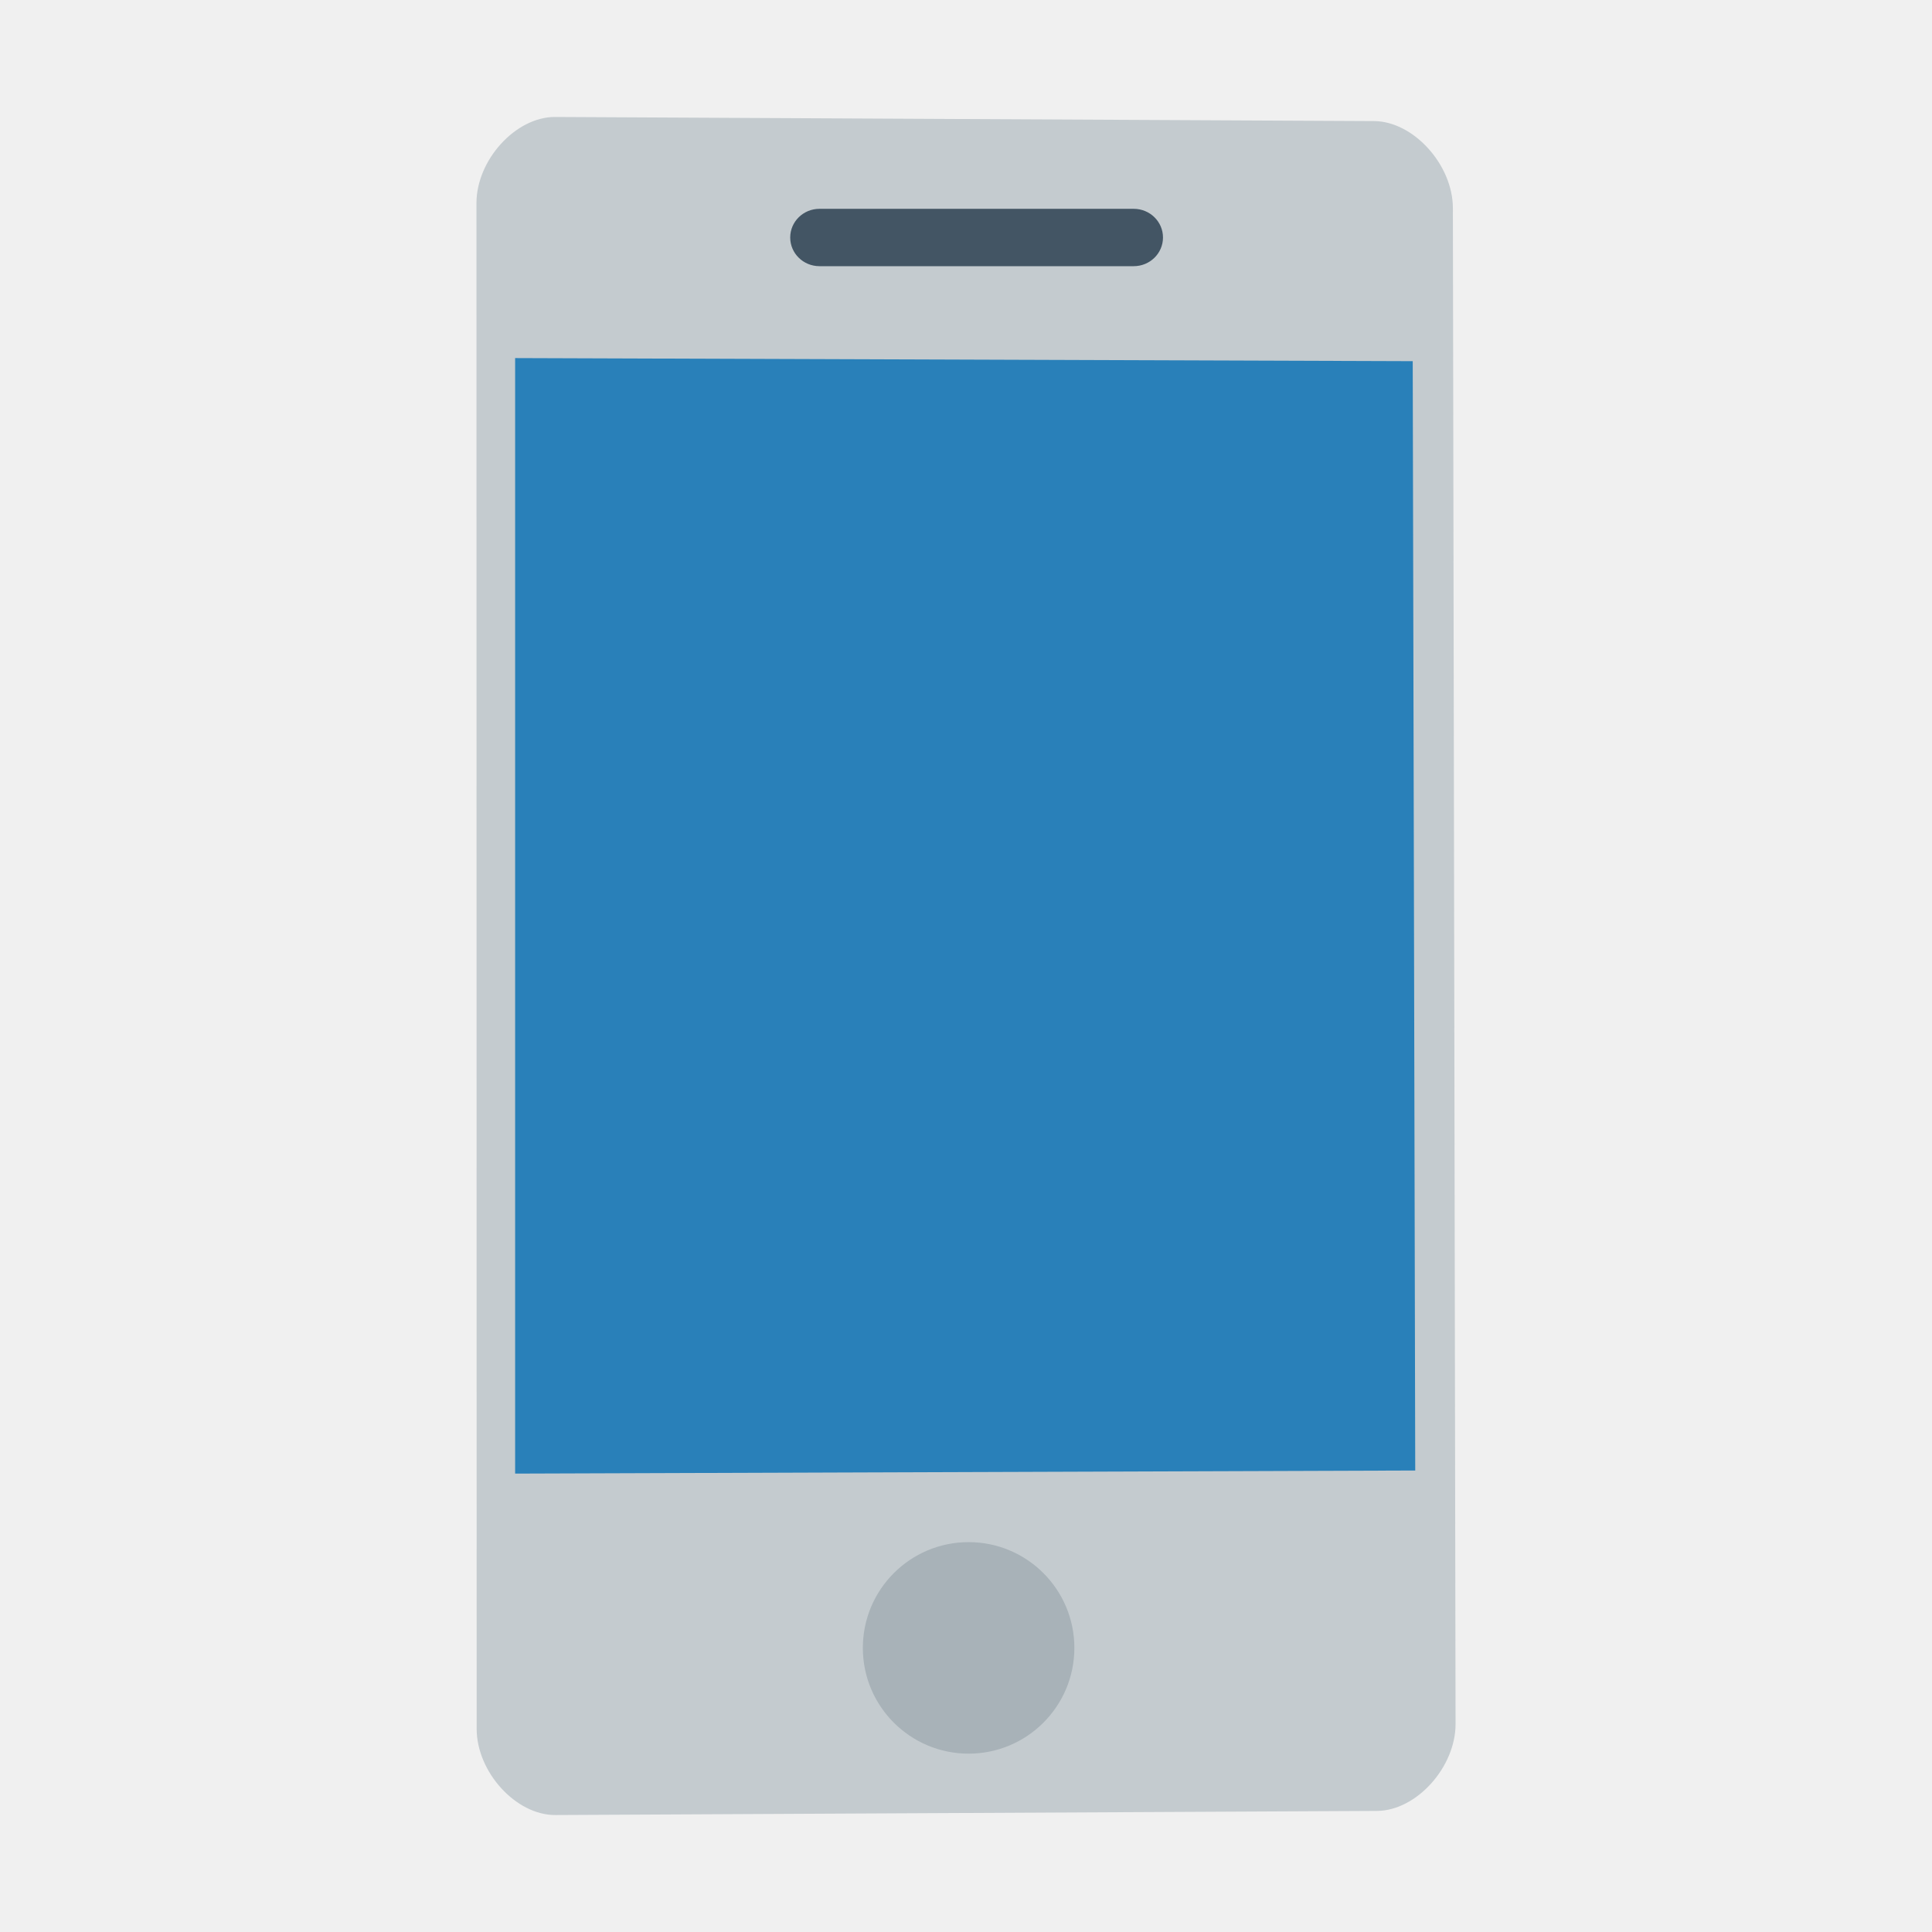
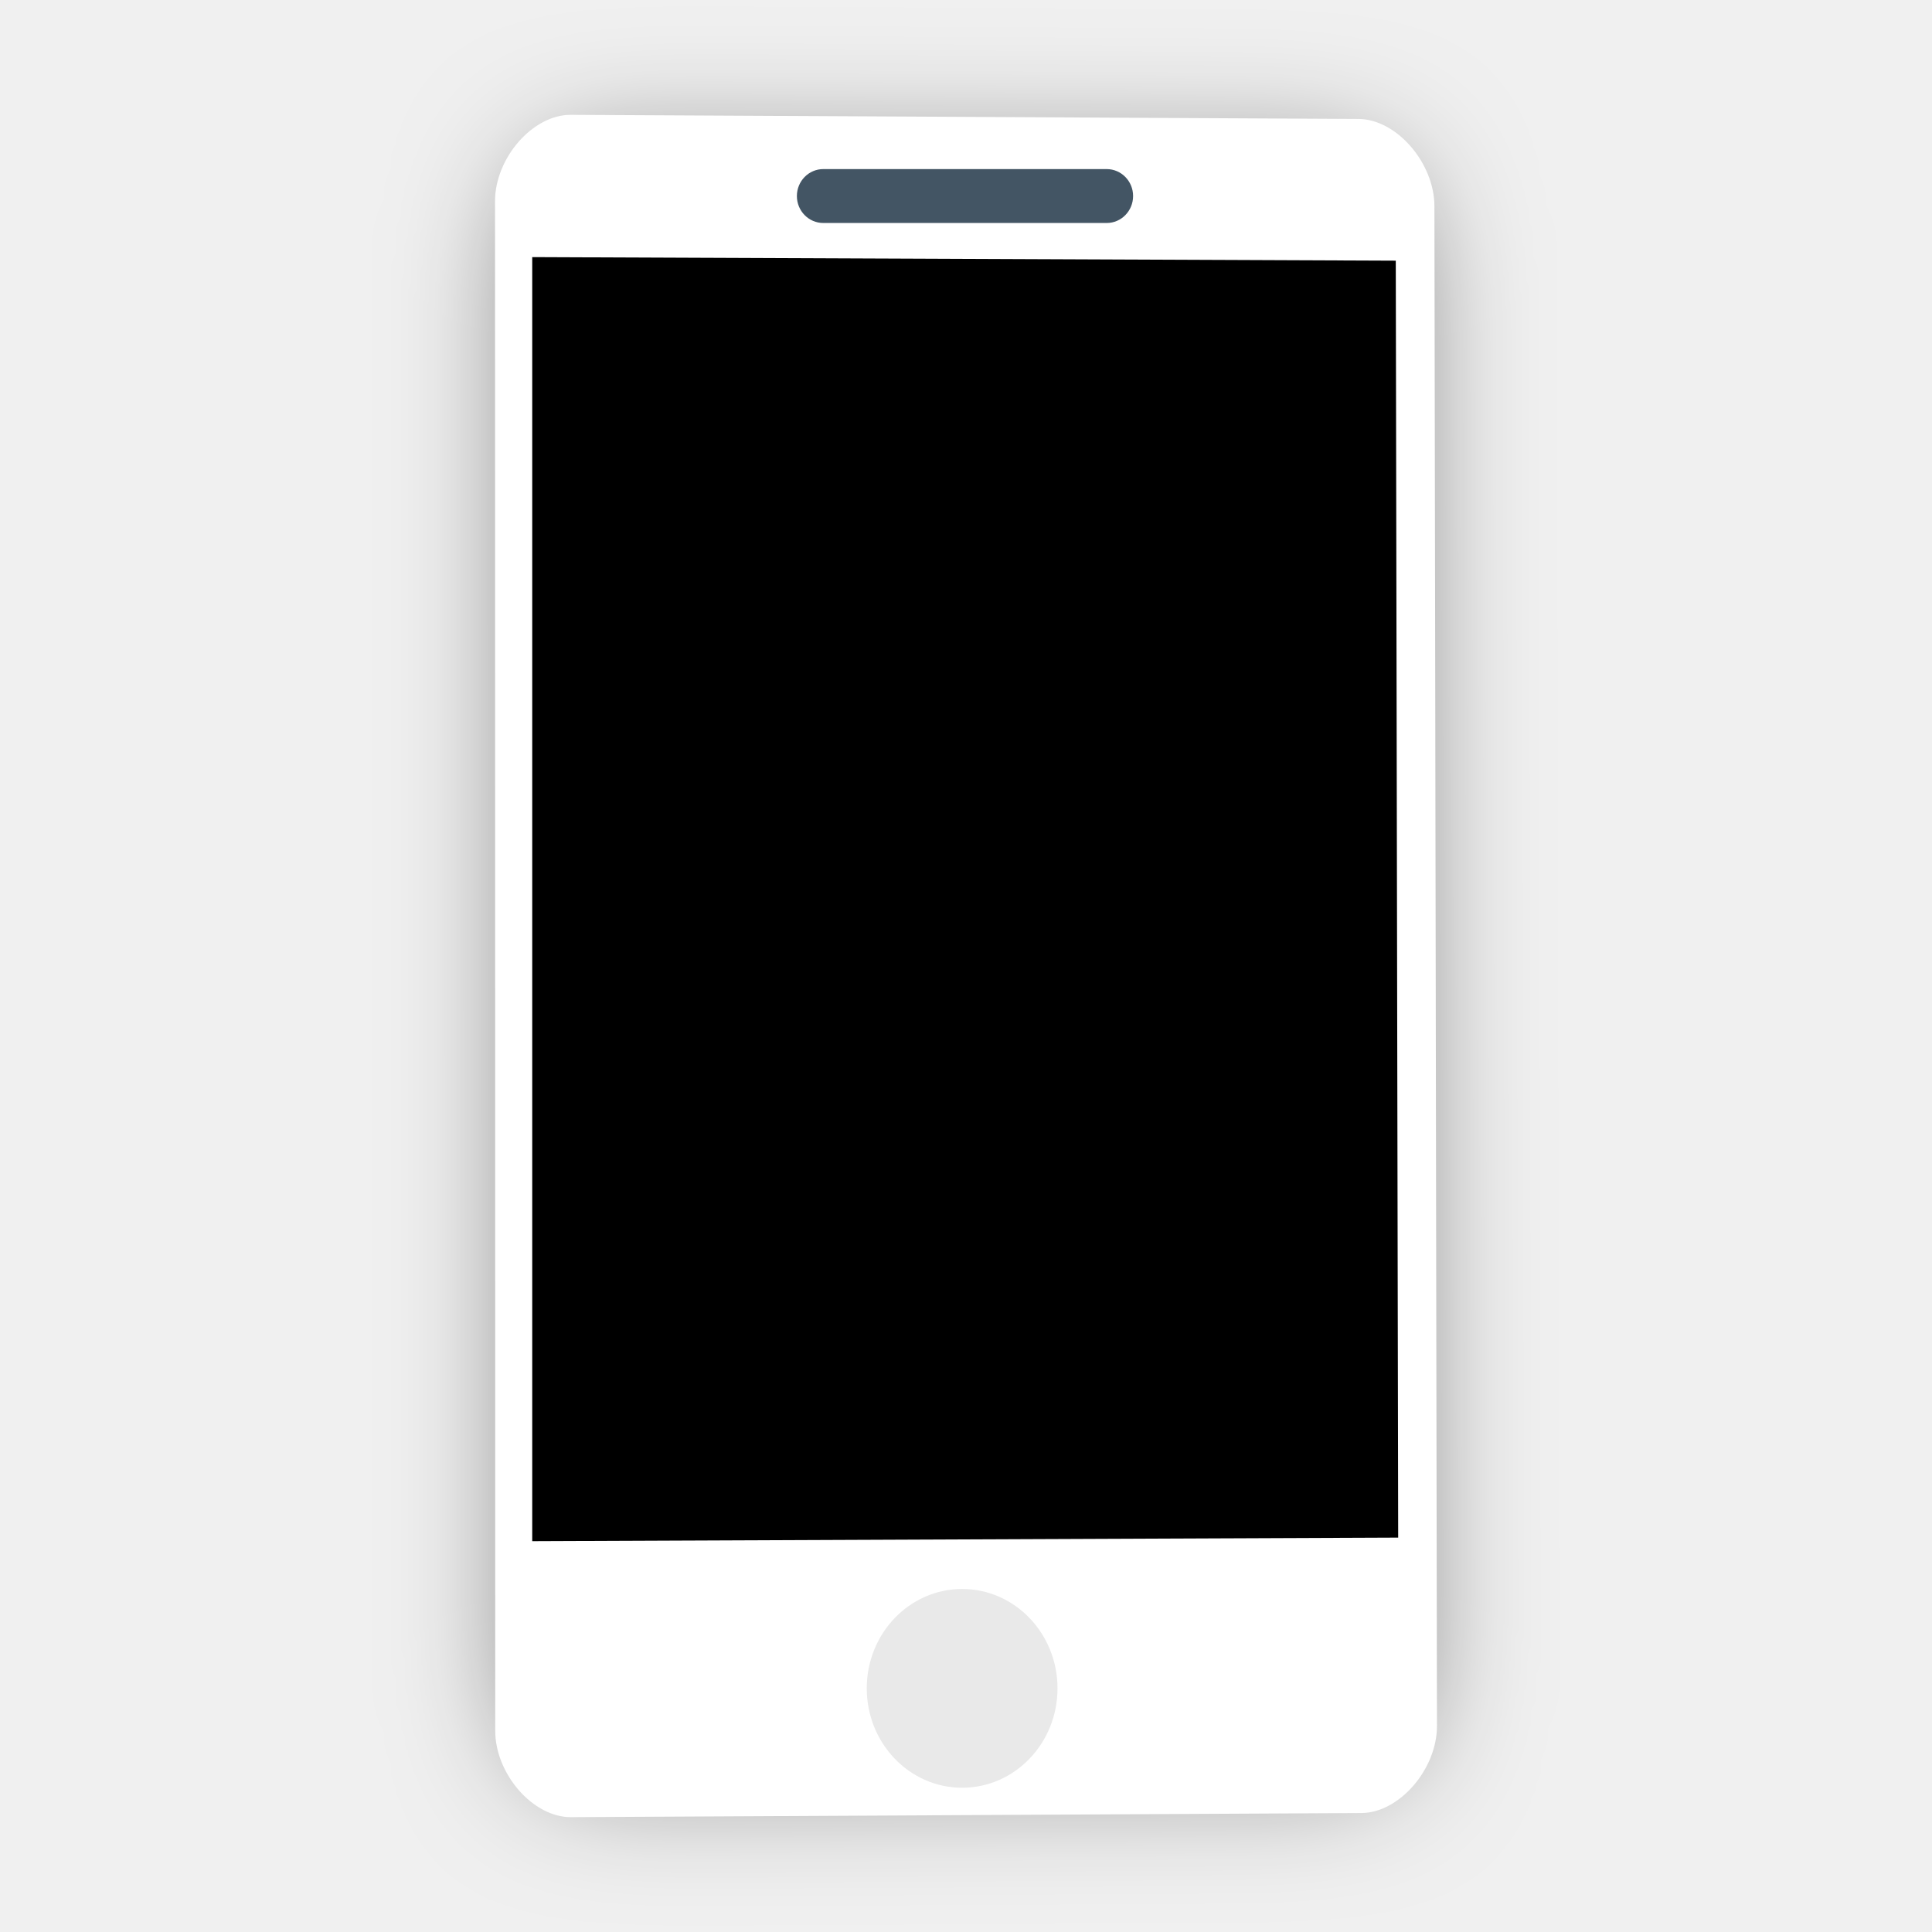
<svg xmlns="http://www.w3.org/2000/svg" width="512" height="512" id="svg2" version="1.1" viewBox="0 0 512 512">
-   <defs id="defs4" />
-   <g id="layer1" transform="matrix(10.90863,0,0,10.90863,3.412202,-11.744)">
-     <path id="shape0" transform="translate(11.2621,3.91837)" d="M 1.911,1.63132e-5 C 0.955,-0.005 -1.45091e-4,1.043 1.65232e-8,2.095 L 0.005,39.157 C 0.005,40.209 0.961,41.257 1.917,41.252 L 21.878,41.152 c 0.956,-0.005 1.91,-1.062 1.908,-2.114 L 23.721,2.213 C 23.719,1.161 22.762,0.104 21.806,0.1 Z" style="fill:#c4cbcf;fill-rule:evenodd;stroke:#003bc3;stroke-width:0;stroke-linecap:square;stroke-linejoin:bevel" />
-     <path id="shape1" transform="translate(12.2014,9.77566)" d="M 0,0 0,27.1 21.867,27.025 21.806,0.075 Z" style="fill:#2980b9;fill-rule:evenodd;stroke:#003bc3;stroke-width:0;stroke-linecap:square;stroke-linejoin:bevel" />
-     <circle id="shape01" transform="translate(20.6489,38.5406)" r="1.927pt" cx="1.927pt" cy="1.927pt" stroke-miterlimit="2.013" style="fill:#a8b2b8;fill-rule:evenodd;stroke:#003bc3;stroke-width:0;stroke-linecap:square;stroke-linejoin:miter;stroke-miterlimit:2.013" />
-     <rect id="shape11" transform="translate(18.8844,6.14966)" stroke-miterlimit="2.013" width="6.792pt" height="1.045pt" rx="0.533pt" ry="0.522pt" x="0" y="0" style="fill:#435564;fill-rule:evenodd;stroke:#003bc3;stroke-width:0;stroke-linecap:square;stroke-linejoin:miter;stroke-miterlimit:2.013" />
-   </g>
+   <defs id="defs4">
+     <filter style="color-interpolation-filters:sRGB" id="filter4222" x="-0.164" width="1.328" y="-0.095" height="1.189">
+       <feGaussianBlur stdDeviation="17.737" id="feGaussianBlur4224" />
+     </filter>
+   </defs>
+   <path style="opacity:0.5;fill:#000000;fill-opacity:1;fill-rule:evenodd;stroke:#003bc3;stroke-width:0;stroke-linecap:square;stroke-linejoin:bevel;filter:url(#filter4222)" d="m 147.116,31 c -10.426,-0.052 -20.851,11.373 -20.849,22.85 l 0.056,404.299 c 0.002,11.477 10.429,22.903 20.856,22.85 l 217.743,-1.088 c 10.425,-0.051 20.832,-11.581 20.813,-23.059 L 385.03,55.144 C 385.01,43.667 374.563,32.138 364.137,32.086 Z" id="shape0-2" transform="matrix(0.9131503,0,0,0.9515351,22.23353,12.40701)" />
+   <path style="fill:#ffffff;fill-opacity:1;fill-rule:evenodd;stroke:#003bc3;stroke-width:0;stroke-linecap:square;stroke-linejoin:bevel" d="m 151.245,30.434 c -10.031,-0.052 -20.06,11.401 -20.059,22.907 l 0.054,405.317 c 0.002,11.506 10.034,22.96 20.065,22.908 l 209.486,-1.09 c 10.03,-0.051 20.042,-11.61 20.023,-23.117 L 380.137,54.639 C 380.118,43.133 370.067,31.575 360.036,31.522 Z" id="shape0" />
+   <path style="fill:#000000;fill-opacity:1;fill-rule:evenodd;stroke:#003bc3;stroke-width:0;stroke-linecap:square;stroke-linejoin:bevel" d="m 141.044,68.137 0,340.289 229.488,-0.944 -0.637,-338.4 z" id="shape1" />
+   <ellipse style="fill:#e9e9e9;fill-rule:evenodd;stroke:#003bc3;stroke-width:0;stroke-linecap:square;stroke-linejoin:miter;stroke-miterlimit:2.013;fill-opacity:1" stroke-miterlimit="2.013" cy="447.433" cx="254.975" id="shape01" rx="25.275" ry="26.338" />
+   <rect style="fill:#435564;fill-rule:evenodd;stroke:#003bc3;stroke-width:0;stroke-linecap:square;stroke-linejoin:miter;stroke-miterlimit:2.013" y="44.81" x="211.182" ry="7.142" rx="6.997" height="14.284" width="89.1" stroke-miterlimit="2.013" id="shape11" />
</svg>
